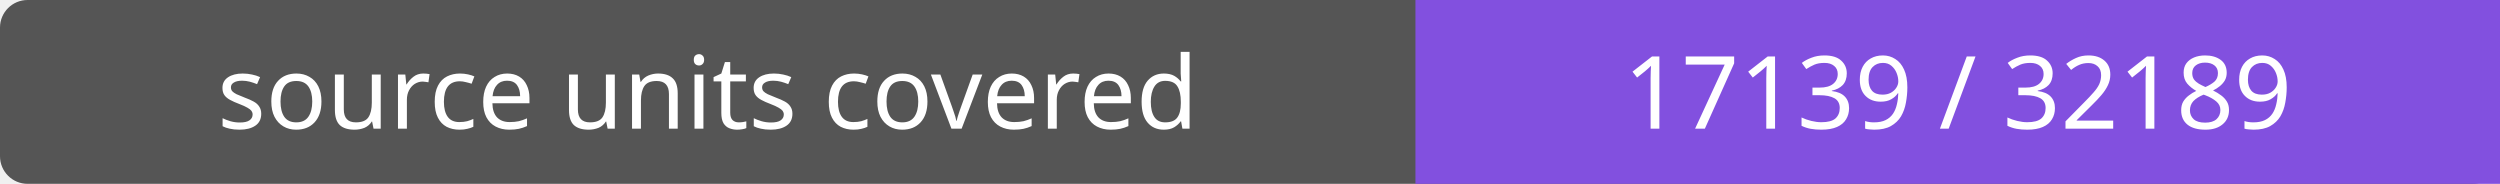
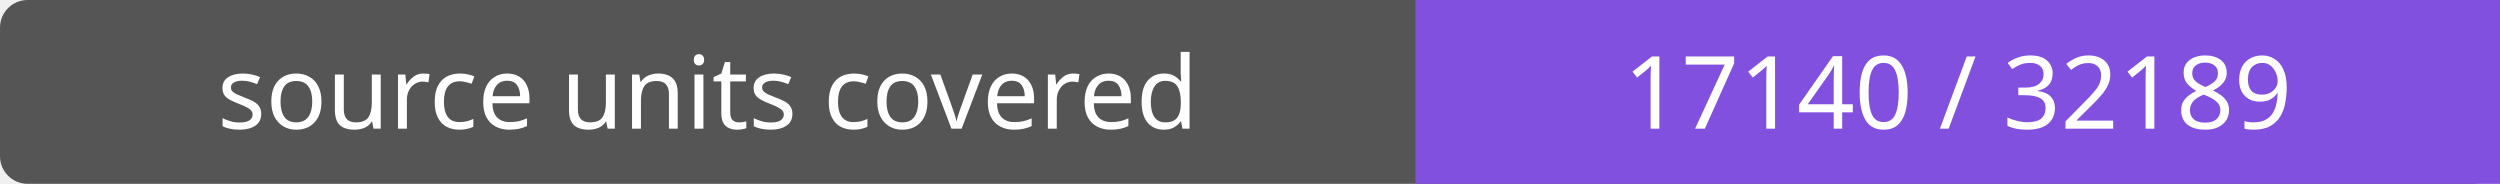
- <svg xmlns="http://www.w3.org/2000/svg" width="272" height="20" role="img" aria-label="source units covered: 17139 / 32189">
+ <svg xmlns="http://www.w3.org/2000/svg" width="272" height="20" role="img" aria-label="source units covered: 17140 / 32189">
  <rect width="272" height="20" rx="3" fill="#555" />
  <path fill="#8250df" d="M154 0h118v20H154z" />
  <g fill="#fff" text-anchor="middle" font-family="Verdana,sans-serif" font-size="11">
    <text x="77.0" y="14">source units covered</text>
-     <text x="213.0" y="14">17139 / 32189</text>
+     <text x="213.0" y="14">17140 / 32189</text>
  </g>
</svg>
